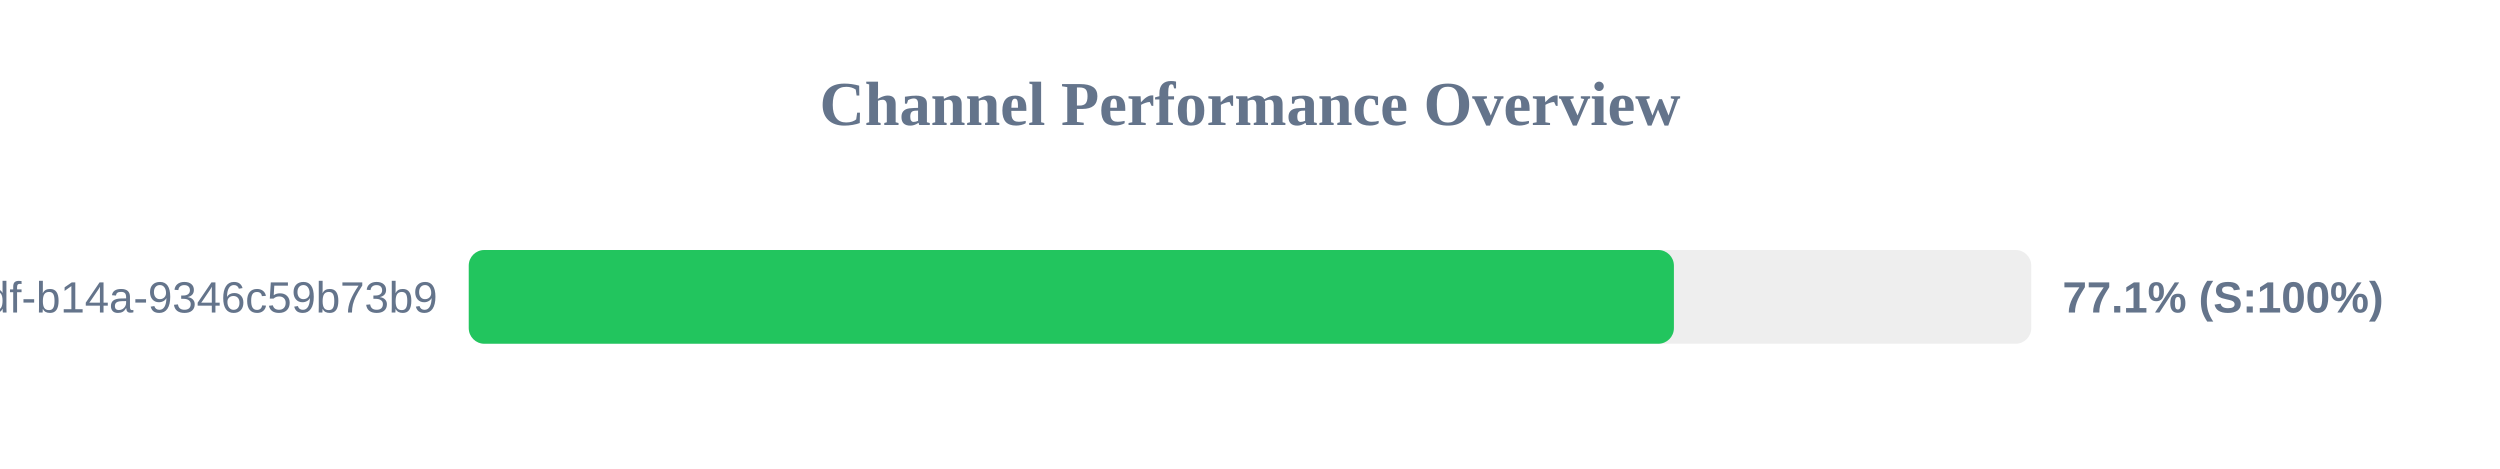
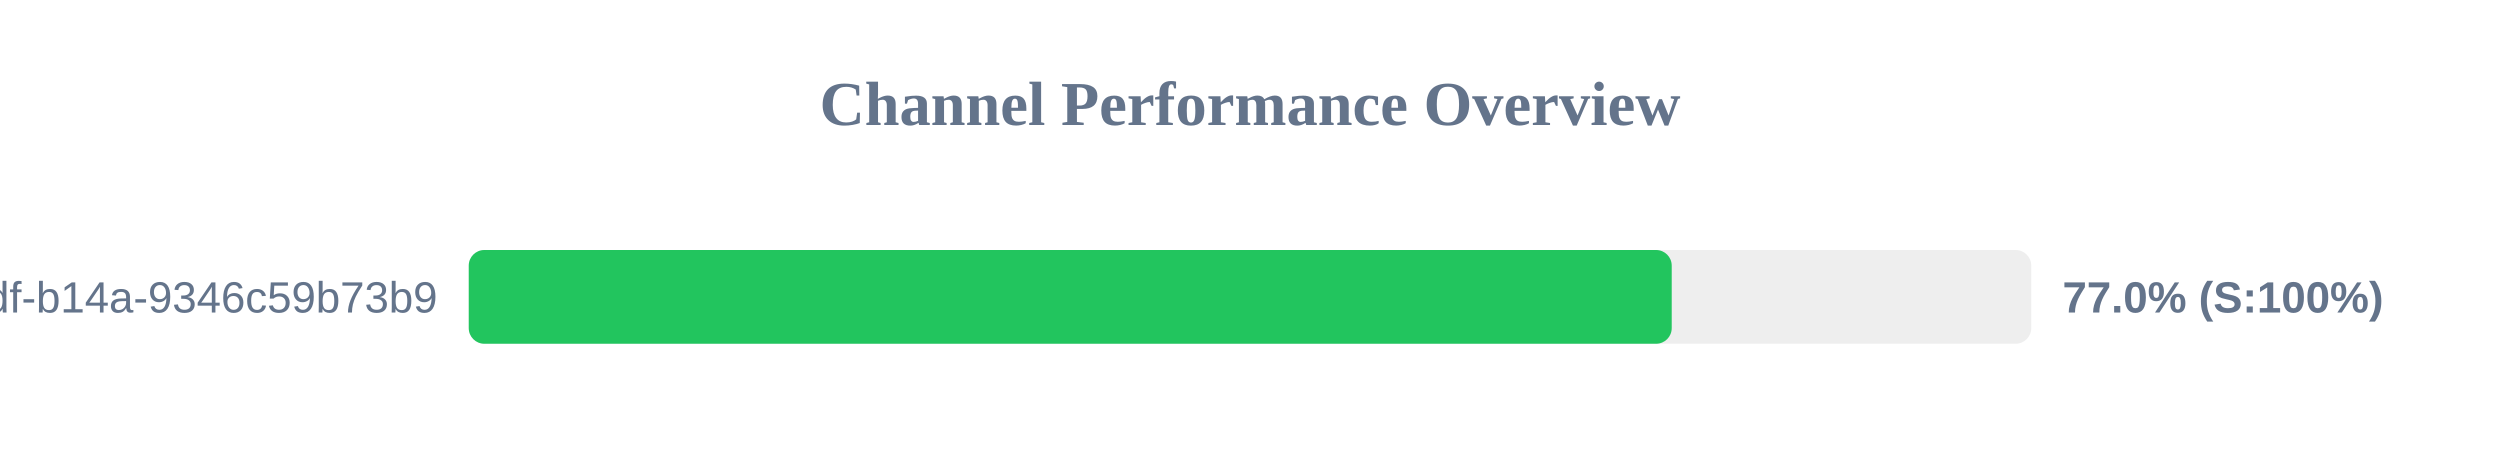
<svg xmlns="http://www.w3.org/2000/svg" width="800" height="150" version="1.1">
  <style>
        .row { font: 14px Arial; fill: #64748b; }
        .score { font: bold 14px Arial; fill: #64748b; }
    </style>
  <text x="400" y="40" text-anchor="middle" font-size="20px" font-weight="bold" fill="#64748b">Channel Performance Overview</text>
  <rect x="150" y="80" width="500" height="30" fill="#eee" rx="5" />
-   <rect x="150" y="80" width="385.65" height="30" fill="#22c55e" rx="5" />
+   <rect x="150" y="80" width="384.95" height="30" fill="#22c55e" rx="5" />
  <text x="140" y="100" text-anchor="end" class="row">?uuid=55ca7a9e-cf90-49df-b14a-9346c59b73b9</text>
-   <text x="660" y="100" text-anchor="start" class="score">77.1% (S:100%)</text>
+   <text x="660" y="100" text-anchor="start" class="score">77.0% (S:100%)</text>
</svg>
